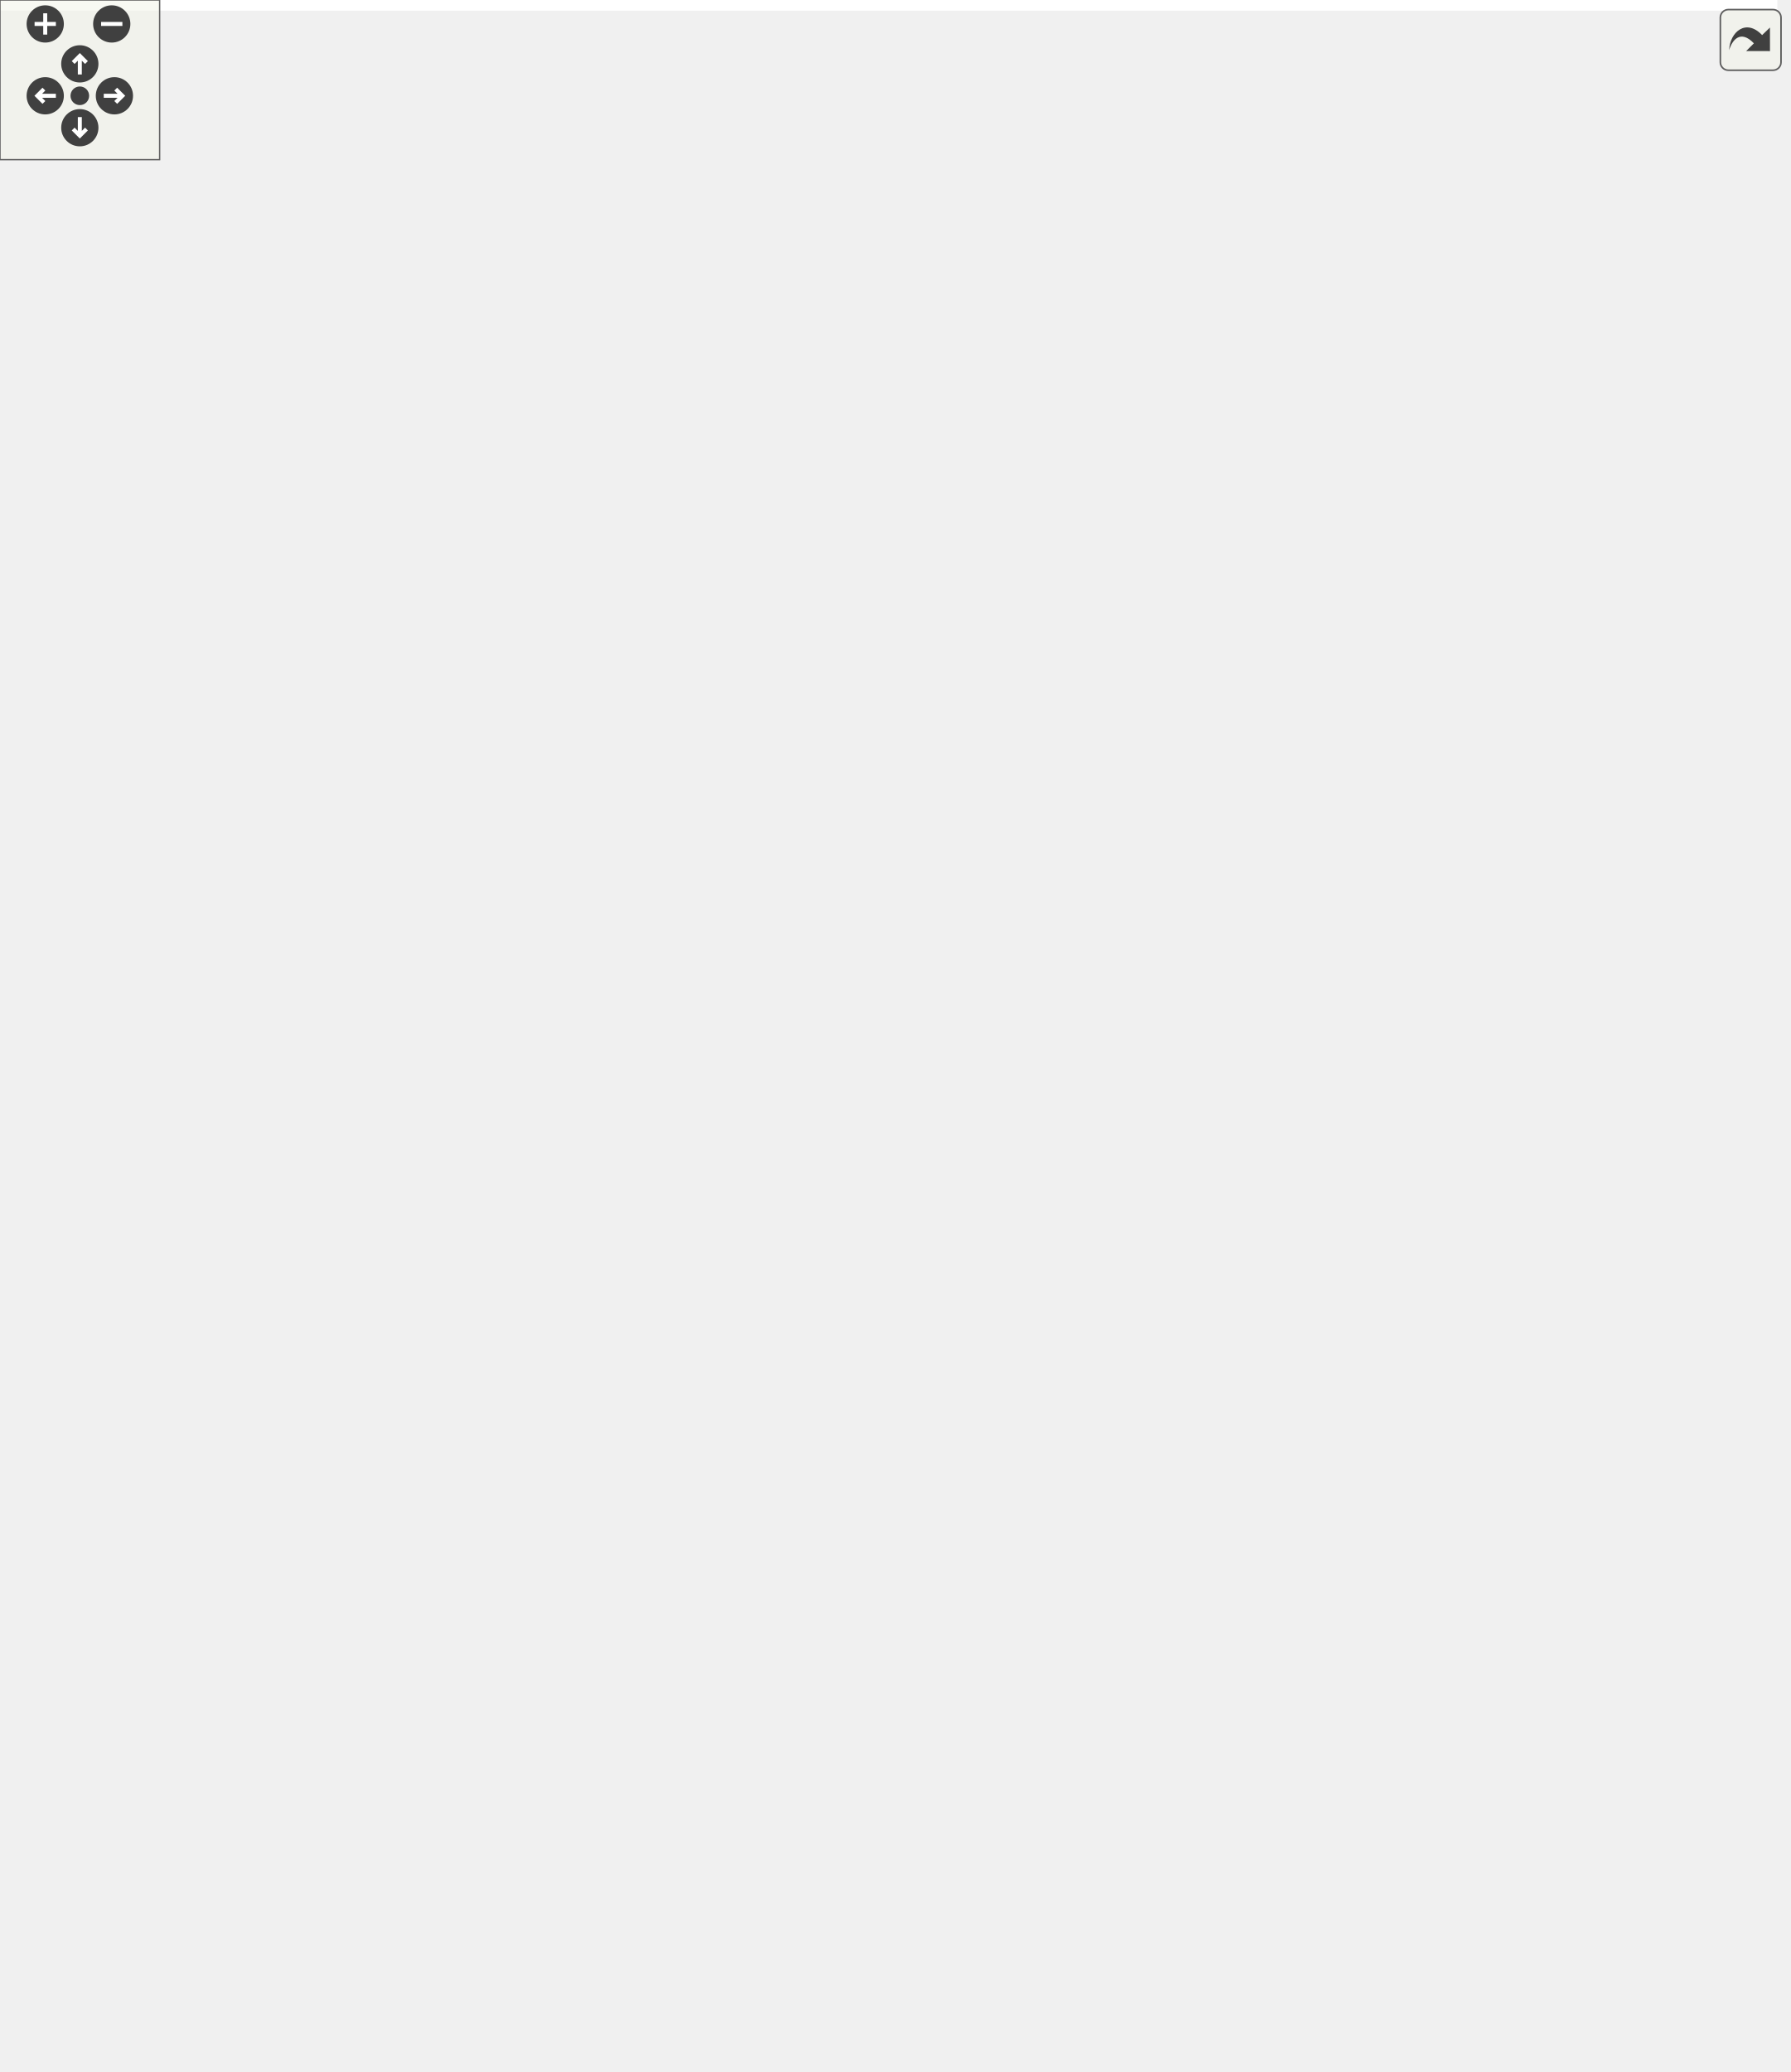
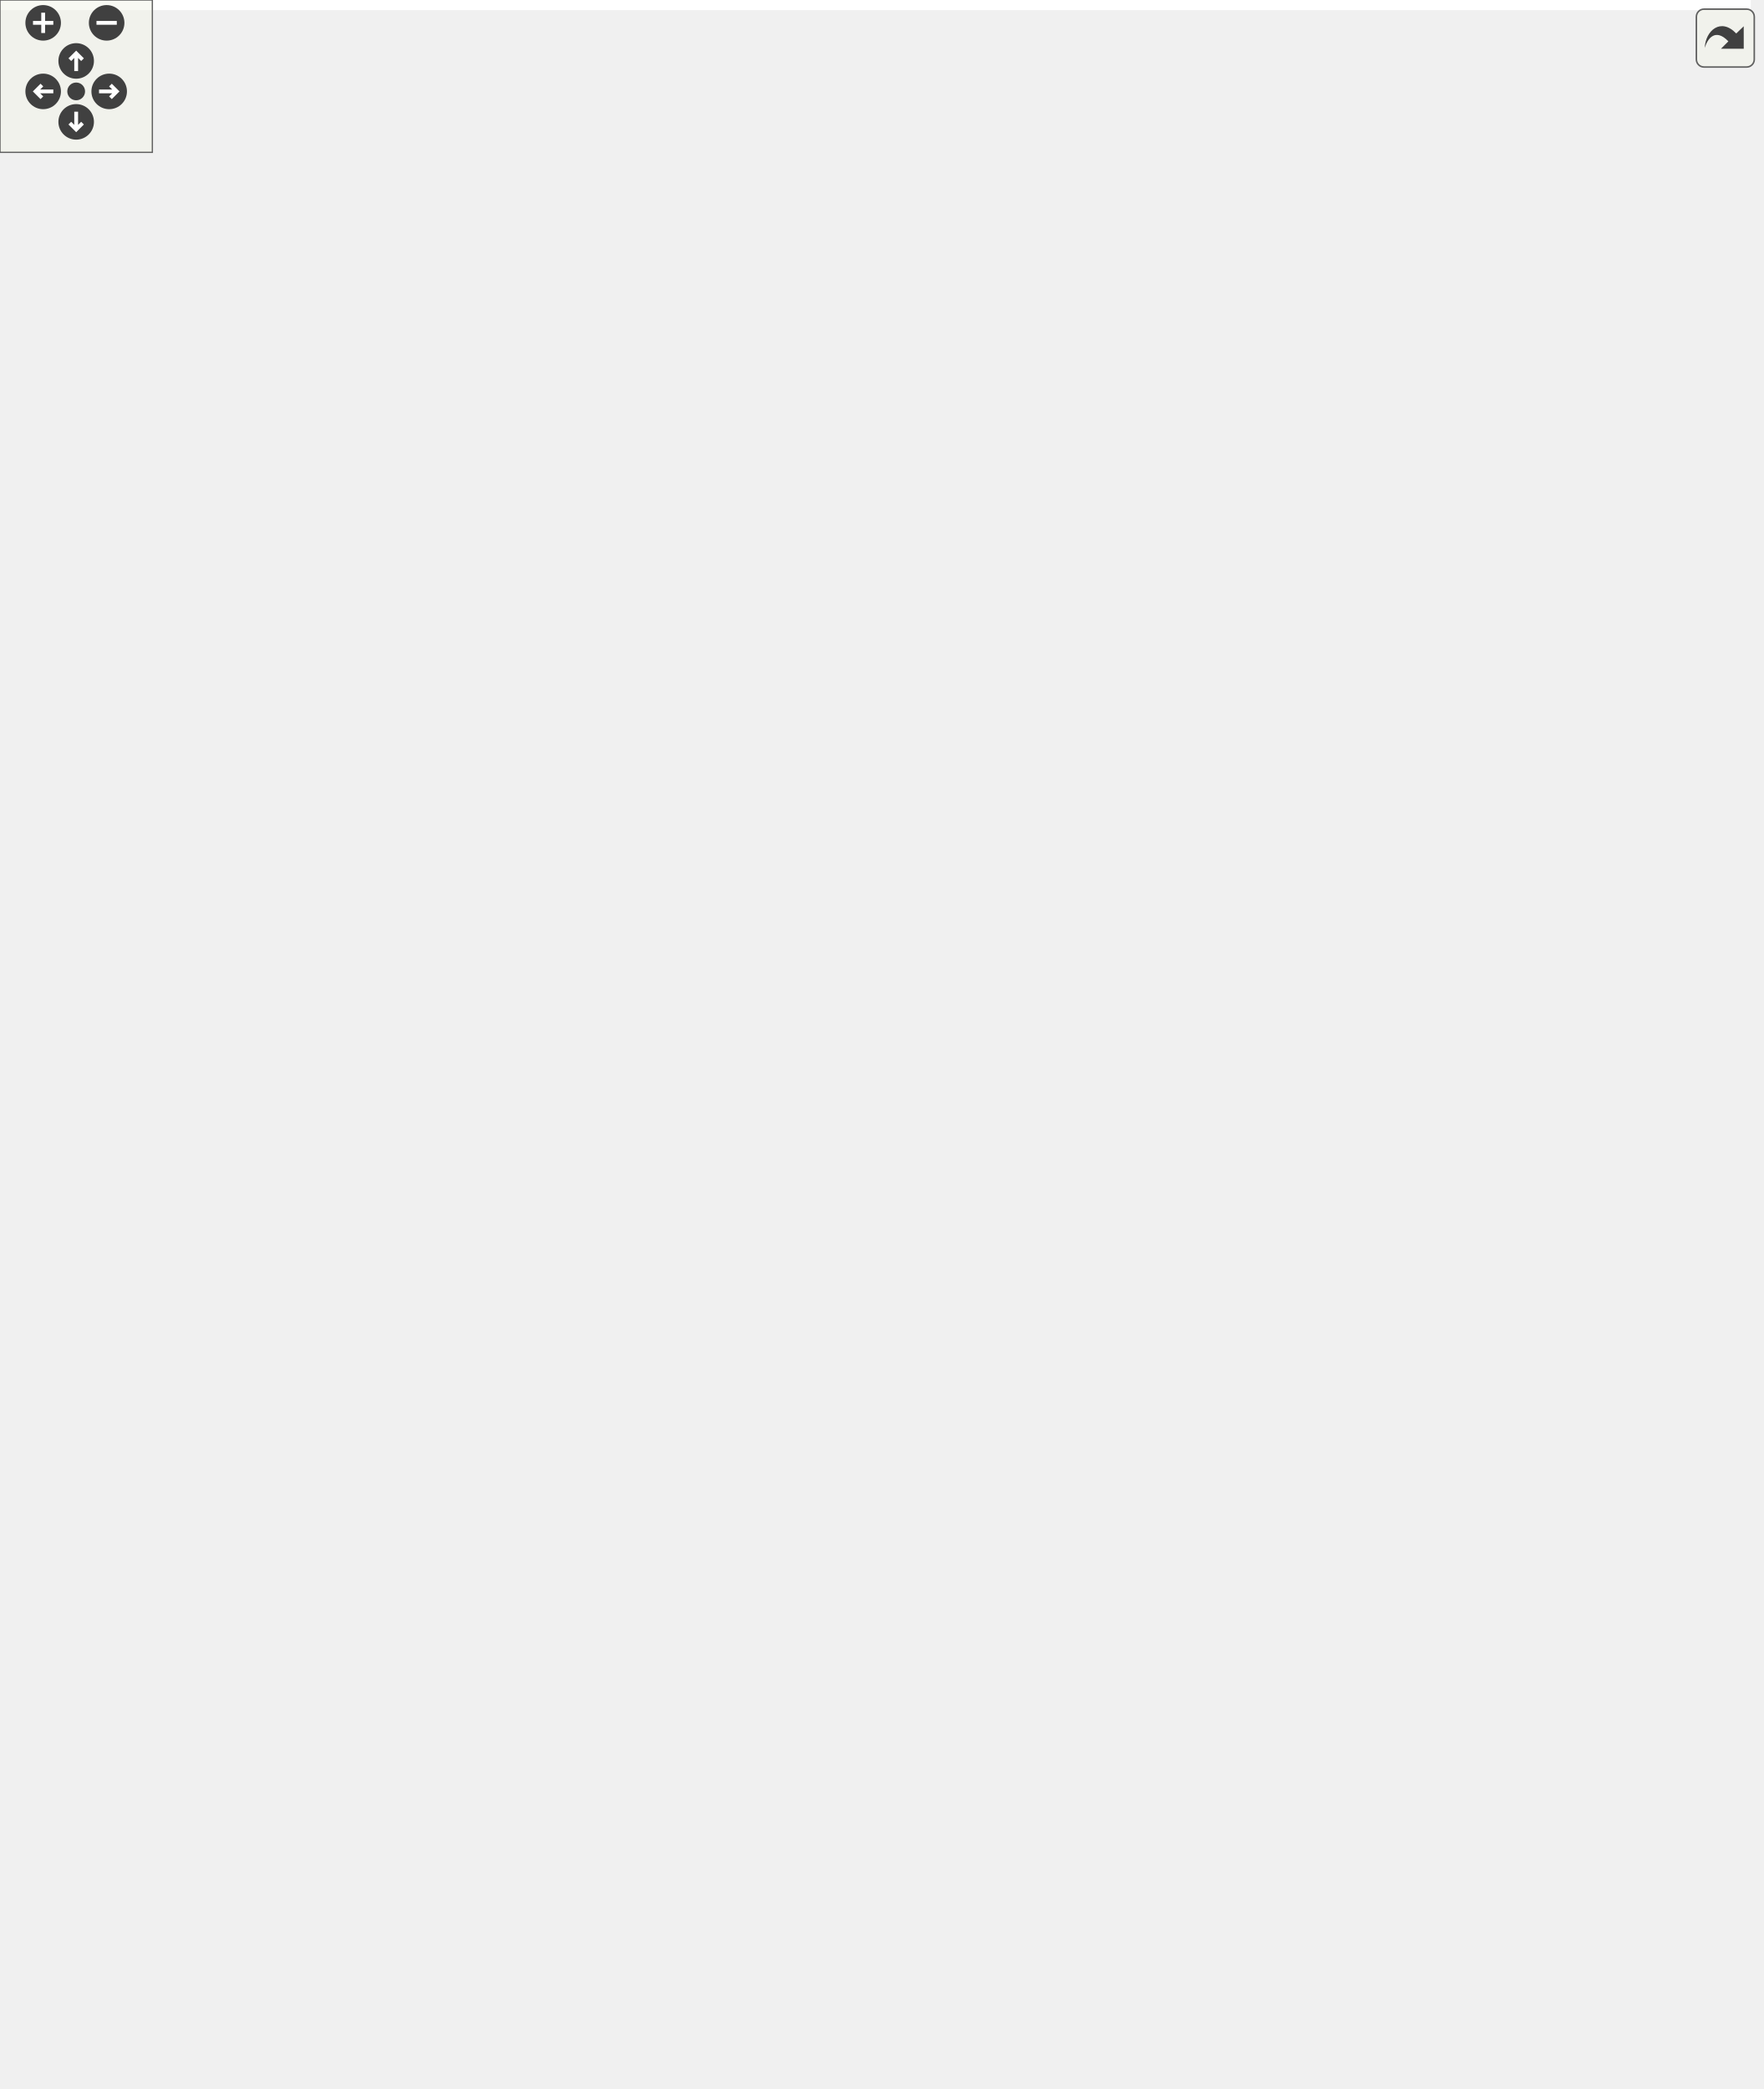
<svg xmlns="http://www.w3.org/2000/svg" xmlns:xlink="http://www.w3.org/1999/xlink" id="main" version="1.1" xml:space="preserve">
  <style type="text/css">
.edge:hover path { stroke: red; }
.edge:hover polygon { stroke: red; fill: red; }
</style>
  <defs>
    <circle id="rim" cx="0" cy="0" r="7" />
    <circle id="rim2" cx="0" cy="0" r="3.5" />
    <g id="zoomPlus">
      <use xlink:href="#rim" fill="#404040">
        <set attributeName="fill" to="#808080" begin="zoomplus.mouseover" end="zoomplus.mouseout" />
      </use>
      <path d="M-4,0h8M0,-4v8" fill="none" stroke="white" stroke-width="1.5" pointer-events="none" />
    </g>
    <g id="zoomMin">
      <use xlink:href="#rim" fill="#404040">
        <set attributeName="fill" to="#808080" begin="zoomminus.mouseover" end="zoomminus.mouseout" />
      </use>
      <path d="M-4,0h8" fill="none" stroke="white" stroke-width="1.5" pointer-events="none" />
    </g>
    <g id="dirArrow">
      <path fill="none" stroke="white" stroke-width="1.5" d="M0,-3.0v7 M-2.5,-0.5L0,-3.0L2.5,-0.5" />
    </g>
    <g id="resetDef">
      <use xlink:href="#rim2" fill="#404040">
        <set attributeName="fill" to="#808080" begin="reset.mouseover" end="reset.mouseout" />
      </use>
    </g>
  </defs>
  <svg id="graph" class="graph">
    <g id="viewport">
-       <polygon fill="white" stroke="transparent" points="-4,4 -4,-718 668,-718 668,4 -4,4" />
+       <polygon fill="white" stroke="transparent" points="-4,4 -4,-762 689.5,-762 689.5,4 -4,4" />
      <g id="node1" class="node">
        <g id="a_node1">
          <a xlink:title=" ">
-             <polygon fill="#bfbfbf" stroke="black" points="266,-386.5 266,-564.5 410,-564.5 410,-386.5 266,-386.5" />
-             <text text-anchor="middle" x="338" y="-552.5" font-family="Helvetica,sans-Serif" font-size="10.00">Ra::Engine::Data::Material</text>
-             <polyline fill="none" stroke="black" points="266,-545.5 410,-545.5 " />
-             <text text-anchor="start" x="274" y="-533.5" font-family="Helvetica,sans-Serif" font-size="10.00"># m_instanceName</text>
-             <text text-anchor="start" x="274" y="-522.5" font-family="Helvetica,sans-Serif" font-size="10.00"># m_aspect</text>
-             <text text-anchor="start" x="274" y="-511.5" font-family="Helvetica,sans-Serif" font-size="10.00"># m_isDirty</text>
-             <polyline fill="none" stroke="black" points="266,-504.5 410,-504.5 " />
-             <text text-anchor="start" x="274" y="-492.5" font-family="Helvetica,sans-Serif" font-size="10.00">+ ~Material()</text>
-             <text text-anchor="start" x="274" y="-481.5" font-family="Helvetica,sans-Serif" font-size="10.00">+ getInstanceName()</text>
-             <text text-anchor="start" x="274" y="-470.5" font-family="Helvetica,sans-Serif" font-size="10.00">+ getMaterialName()</text>
-             <text text-anchor="start" x="274" y="-459.5" font-family="Helvetica,sans-Serif" font-size="10.00">+ setMaterialAspect()</text>
-             <text text-anchor="start" x="274" y="-448.5" font-family="Helvetica,sans-Serif" font-size="10.00">+ getMaterialAspect()</text>
-             <text text-anchor="start" x="274" y="-437.5" font-family="Helvetica,sans-Serif" font-size="10.00">+ isTransparent()</text>
-             <text text-anchor="start" x="274" y="-426.5" font-family="Helvetica,sans-Serif" font-size="10.00">+ getPropertyList()</text>
-             <text text-anchor="start" x="274" y="-415.5" font-family="Helvetica,sans-Serif" font-size="10.00">+ needUpdate()</text>
-             <text text-anchor="start" x="274" y="-404.5" font-family="Helvetica,sans-Serif" font-size="10.00"># Material()</text>
-             <text text-anchor="start" x="274" y="-393.5" font-family="Helvetica,sans-Serif" font-size="10.00"># setMaterialName()</text>
+             <polygon fill="#bfbfbf" stroke="black" points="264,-408.5 264,-608.5 423,-608.5 423,-408.5 264,-408.5" />
+             <text text-anchor="middle" x="343.5" y="-596.5" font-family="Helvetica,sans-Serif" font-size="10.00">Ra::Engine::Data::Material</text>
+             <polyline fill="none" stroke="black" points="264,-589.5 423,-589.5 " />
+             <text text-anchor="start" x="272" y="-577.5" font-family="Helvetica,sans-Serif" font-size="10.00"># m_instanceName</text>
+             <text text-anchor="start" x="272" y="-566.5" font-family="Helvetica,sans-Serif" font-size="10.00"># m_aspect</text>
+             <text text-anchor="start" x="272" y="-555.5" font-family="Helvetica,sans-Serif" font-size="10.00"># m_isDirty</text>
+             <polyline fill="none" stroke="black" points="264,-548.5 423,-548.5 " />
+             <text text-anchor="start" x="272" y="-536.5" font-family="Helvetica,sans-Serif" font-size="10.00">+ ~Material()</text>
+             <text text-anchor="start" x="272" y="-525.5" font-family="Helvetica,sans-Serif" font-size="10.00">+ getInstanceName()</text>
+             <text text-anchor="start" x="272" y="-514.5" font-family="Helvetica,sans-Serif" font-size="10.00">+ getMaterialName()</text>
+             <text text-anchor="start" x="272" y="-503.5" font-family="Helvetica,sans-Serif" font-size="10.00">+ setMaterialAspect()</text>
+             <text text-anchor="start" x="272" y="-492.5" font-family="Helvetica,sans-Serif" font-size="10.00">+ getMaterialAspect()</text>
+             <text text-anchor="start" x="272" y="-481.5" font-family="Helvetica,sans-Serif" font-size="10.00">+ isTransparent()</text>
+             <text text-anchor="start" x="272" y="-470.5" font-family="Helvetica,sans-Serif" font-size="10.00">+ getPropertyList()</text>
+             <text text-anchor="start" x="272" y="-459.5" font-family="Helvetica,sans-Serif" font-size="10.00">+ setColoredByVertexAttrib()</text>
+             <text text-anchor="start" x="272" y="-448.5" font-family="Helvetica,sans-Serif" font-size="10.00">+ isColoredByVertexAttrib()</text>
+             <text text-anchor="start" x="272" y="-437.5" font-family="Helvetica,sans-Serif" font-size="10.00">+ needUpdate()</text>
+             <text text-anchor="start" x="272" y="-426.5" font-family="Helvetica,sans-Serif" font-size="10.00"># Material()</text>
+             <text text-anchor="start" x="272" y="-415.5" font-family="Helvetica,sans-Serif" font-size="10.00"># setMaterialName()</text>
          </a>
        </g>
      </g>
      <g id="node3" class="node">
        <g id="a_node3">
          <a xlink:href="classRa_1_1Engine_1_1Data_1_1BlinnPhongMaterial.html" target="_top" xlink:title=" ">
-             <polygon fill="white" stroke="black" points="0,-138.5 0,-349.5 158,-349.5 158,-138.5 0,-138.5" />
-             <text text-anchor="start" x="8" y="-337.5" font-family="Helvetica,sans-Serif" font-size="10.00">Ra::Engine::Data::BlinnPhong</text>
-             <text text-anchor="middle" x="79" y="-326.5" font-family="Helvetica,sans-Serif" font-size="10.00">Material</text>
-             <polyline fill="none" stroke="black" points="0,-319.5 158,-319.5 " />
-             <text text-anchor="start" x="8" y="-307.5" font-family="Helvetica,sans-Serif" font-size="10.00">+ m_kd</text>
-             <text text-anchor="start" x="8" y="-296.5" font-family="Helvetica,sans-Serif" font-size="10.00">+ m_ks</text>
-             <text text-anchor="start" x="8" y="-285.5" font-family="Helvetica,sans-Serif" font-size="10.00">+ m_ns</text>
-             <text text-anchor="start" x="8" y="-274.5" font-family="Helvetica,sans-Serif" font-size="10.00">+ m_alpha</text>
-             <text text-anchor="start" x="8" y="-263.5" font-family="Helvetica,sans-Serif" font-size="10.00">+ m_perVertexColor</text>
-             <text text-anchor="start" x="8" y="-252.5" font-family="Helvetica,sans-Serif" font-size="10.00">+ m_renderAsSplat</text>
-             <polyline fill="none" stroke="black" points="0,-245.5 158,-245.5 " />
-             <text text-anchor="start" x="8" y="-233.5" font-family="Helvetica,sans-Serif" font-size="10.00">+ BlinnPhongMaterial()</text>
-             <text text-anchor="start" x="8" y="-222.5" font-family="Helvetica,sans-Serif" font-size="10.00">+ ~BlinnPhongMaterial()</text>
-             <text text-anchor="start" x="8" y="-211.5" font-family="Helvetica,sans-Serif" font-size="10.00">+ updateGL()</text>
-             <text text-anchor="start" x="8" y="-200.5" font-family="Helvetica,sans-Serif" font-size="10.00">+ isTransparent()</text>
-             <text text-anchor="start" x="8" y="-189.5" font-family="Helvetica,sans-Serif" font-size="10.00">+ addTexture()</text>
-             <text text-anchor="start" x="8" y="-178.5" font-family="Helvetica,sans-Serif" font-size="10.00">+ getTexture()</text>
+             <polygon fill="white" stroke="black" points="0,-138.5 0,-371.5 159,-371.5 159,-138.5 0,-138.5" />
+             <text text-anchor="start" x="8" y="-359.5" font-family="Helvetica,sans-Serif" font-size="10.00">Ra::Engine::Data::BlinnPhong</text>
+             <text text-anchor="middle" x="79.5" y="-348.5" font-family="Helvetica,sans-Serif" font-size="10.00">Material</text>
+             <polyline fill="none" stroke="black" points="0,-341.5 159,-341.5 " />
+             <text text-anchor="start" x="8" y="-329.5" font-family="Helvetica,sans-Serif" font-size="10.00">+ m_kd</text>
+             <text text-anchor="start" x="8" y="-318.5" font-family="Helvetica,sans-Serif" font-size="10.00">+ m_ks</text>
+             <text text-anchor="start" x="8" y="-307.5" font-family="Helvetica,sans-Serif" font-size="10.00">+ m_ns</text>
+             <text text-anchor="start" x="8" y="-296.5" font-family="Helvetica,sans-Serif" font-size="10.00">+ m_alpha</text>
+             <text text-anchor="start" x="8" y="-285.5" font-family="Helvetica,sans-Serif" font-size="10.00">+ m_perVertexColor</text>
+             <text text-anchor="start" x="8" y="-274.5" font-family="Helvetica,sans-Serif" font-size="10.00">+ m_renderAsSplat</text>
+             <polyline fill="none" stroke="black" points="0,-267.5 159,-267.5 " />
+             <text text-anchor="start" x="8" y="-255.5" font-family="Helvetica,sans-Serif" font-size="10.00">+ BlinnPhongMaterial()</text>
+             <text text-anchor="start" x="8" y="-244.5" font-family="Helvetica,sans-Serif" font-size="10.00">+ ~BlinnPhongMaterial()</text>
+             <text text-anchor="start" x="8" y="-233.5" font-family="Helvetica,sans-Serif" font-size="10.00">+ updateGL()</text>
+             <text text-anchor="start" x="8" y="-222.5" font-family="Helvetica,sans-Serif" font-size="10.00">+ isTransparent()</text>
+             <text text-anchor="start" x="8" y="-211.5" font-family="Helvetica,sans-Serif" font-size="10.00">+ addTexture()</text>
+             <text text-anchor="start" x="8" y="-200.5" font-family="Helvetica,sans-Serif" font-size="10.00">+ getTexture()</text>
+             <text text-anchor="start" x="8" y="-189.5" font-family="Helvetica,sans-Serif" font-size="10.00">+ setColoredByVertexAttrib()</text>
+             <text text-anchor="start" x="8" y="-178.5" font-family="Helvetica,sans-Serif" font-size="10.00">+ isColoredByVertexAttrib()</text>
            <text text-anchor="start" x="8" y="-167.5" font-family="Helvetica,sans-Serif" font-size="10.00">+ addTexture()</text>
            <text text-anchor="start" x="8" y="-156.5" font-family="Helvetica,sans-Serif" font-size="10.00">+ registerMaterial()</text>
            <text text-anchor="start" x="8" y="-145.5" font-family="Helvetica,sans-Serif" font-size="10.00">+ unregisterMaterial()</text>
          </a>
        </g>
      </g>
      <g id="edge2" class="edge">
-         <path fill="none" stroke="midnightblue" d="M257.64,-422.09C227.91,-401.16 194.72,-375.89 167,-350 164.05,-347.24 161.09,-344.38 158.16,-341.46" />
-         <polygon fill="none" stroke="midnightblue" points="255.72,-425.02 265.93,-427.87 259.73,-419.28 255.72,-425.02" />
+         <path fill="none" stroke="midnightblue" d="M255.38,-446.88C226.03,-424.85 194.07,-398.76 167.5,-372 164.74,-369.22 161.99,-366.35 159.26,-363.41" />
+         <polygon fill="none" stroke="midnightblue" points="253.47,-449.82 263.58,-452.98 257.65,-444.21 253.47,-449.82" />
      </g>
      <g id="node4" class="node">
        <g id="a_node4">
          <a xlink:href="classRa_1_1Engine_1_1Data_1_1RawShaderMaterial.html" target="_top" xlink:title=" ">
-             <polygon fill="white" stroke="black" points="176,-160.5 176,-327.5 334,-327.5 334,-160.5 176,-160.5" />
-             <text text-anchor="start" x="184" y="-315.5" font-family="Helvetica,sans-Serif" font-size="10.00">Ra::Engine::Data::RawShader</text>
-             <text text-anchor="middle" x="255" y="-304.5" font-family="Helvetica,sans-Serif" font-size="10.00">Material</text>
-             <polyline fill="none" stroke="black" points="176,-297.5 334,-297.5 " />
-             <text text-anchor="middle" x="255" y="-285.5" font-family="Helvetica,sans-Serif" font-size="10.00"> </text>
-             <polyline fill="none" stroke="black" points="176,-278.5 334,-278.5 " />
-             <text text-anchor="start" x="184" y="-266.5" font-family="Helvetica,sans-Serif" font-size="10.00">+ RawShaderMaterial()</text>
-             <text text-anchor="start" x="184" y="-255.5" font-family="Helvetica,sans-Serif" font-size="10.00">+ ~RawShaderMaterial()</text>
-             <text text-anchor="start" x="184" y="-244.5" font-family="Helvetica,sans-Serif" font-size="10.00">+ RawShaderMaterial()</text>
-             <text text-anchor="start" x="184" y="-233.5" font-family="Helvetica,sans-Serif" font-size="10.00">+ getParameters()</text>
-             <text text-anchor="start" x="184" y="-222.5" font-family="Helvetica,sans-Serif" font-size="10.00">+ getParameters()</text>
-             <text text-anchor="start" x="184" y="-211.5" font-family="Helvetica,sans-Serif" font-size="10.00">+ registerDefaultTechnique()</text>
-             <text text-anchor="start" x="184" y="-200.5" font-family="Helvetica,sans-Serif" font-size="10.00">+ updateShaders()</text>
-             <text text-anchor="start" x="184" y="-189.5" font-family="Helvetica,sans-Serif" font-size="10.00">+ updateGL()</text>
-             <text text-anchor="start" x="184" y="-178.5" font-family="Helvetica,sans-Serif" font-size="10.00">+ registerMaterial()</text>
-             <text text-anchor="start" x="184" y="-167.5" font-family="Helvetica,sans-Serif" font-size="10.00">+ unregisterMaterial()</text>
+             <polygon fill="white" stroke="black" points="176.5,-171.5 176.5,-338.5 334.5,-338.5 334.5,-171.5 176.5,-171.5" />
+             <text text-anchor="start" x="184.5" y="-326.5" font-family="Helvetica,sans-Serif" font-size="10.00">Ra::Engine::Data::RawShader</text>
+             <text text-anchor="middle" x="255.5" y="-315.5" font-family="Helvetica,sans-Serif" font-size="10.00">Material</text>
+             <polyline fill="none" stroke="black" points="176.5,-308.5 334.5,-308.5 " />
+             <text text-anchor="middle" x="255.5" y="-296.5" font-family="Helvetica,sans-Serif" font-size="10.00"> </text>
+             <polyline fill="none" stroke="black" points="176.5,-289.5 334.5,-289.5 " />
+             <text text-anchor="start" x="184.5" y="-277.5" font-family="Helvetica,sans-Serif" font-size="10.00">+ RawShaderMaterial()</text>
+             <text text-anchor="start" x="184.5" y="-266.5" font-family="Helvetica,sans-Serif" font-size="10.00">+ ~RawShaderMaterial()</text>
+             <text text-anchor="start" x="184.5" y="-255.5" font-family="Helvetica,sans-Serif" font-size="10.00">+ RawShaderMaterial()</text>
+             <text text-anchor="start" x="184.5" y="-244.5" font-family="Helvetica,sans-Serif" font-size="10.00">+ getParameters()</text>
+             <text text-anchor="start" x="184.5" y="-233.5" font-family="Helvetica,sans-Serif" font-size="10.00">+ getParameters()</text>
+             <text text-anchor="start" x="184.5" y="-222.5" font-family="Helvetica,sans-Serif" font-size="10.00">+ registerDefaultTechnique()</text>
+             <text text-anchor="start" x="184.5" y="-211.5" font-family="Helvetica,sans-Serif" font-size="10.00">+ updateShaders()</text>
+             <text text-anchor="start" x="184.5" y="-200.5" font-family="Helvetica,sans-Serif" font-size="10.00">+ updateGL()</text>
+             <text text-anchor="start" x="184.5" y="-189.5" font-family="Helvetica,sans-Serif" font-size="10.00">+ registerMaterial()</text>
+             <text text-anchor="start" x="184.5" y="-178.5" font-family="Helvetica,sans-Serif" font-size="10.00">+ unregisterMaterial()</text>
          </a>
        </g>
      </g>
      <g id="edge3" class="edge">
-         <path fill="none" stroke="midnightblue" d="M302.68,-376.83C296.74,-360.42 290.64,-343.54 284.86,-327.56" />
-         <polygon fill="none" stroke="midnightblue" points="299.45,-378.21 306.15,-386.43 306.04,-375.83 299.45,-378.21" />
+         <path fill="none" stroke="midnightblue" d="M305.51,-398.93C298.45,-378.75 291.18,-357.97 284.44,-338.72" />
+         <polygon fill="none" stroke="midnightblue" points="302.24,-400.18 308.85,-408.46 308.85,-397.87 302.24,-400.18" />
      </g>
      <g id="node5" class="node">
        <g id="a_node5">
          <a xlink:href="classRa_1_1Engine_1_1Data_1_1SimpleMaterial.html" target="_top" xlink:title=" ">
-             <polygon fill="white" stroke="black" points="352.5,-177 352.5,-311 489.5,-311 489.5,-177 352.5,-177" />
-             <text text-anchor="start" x="360.5" y="-299" font-family="Helvetica,sans-Serif" font-size="10.00">Ra::Engine::Data::Simple</text>
-             <text text-anchor="middle" x="421" y="-288" font-family="Helvetica,sans-Serif" font-size="10.00">Material</text>
-             <polyline fill="none" stroke="black" points="352.5,-281 489.5,-281 " />
-             <text text-anchor="start" x="360.5" y="-269" font-family="Helvetica,sans-Serif" font-size="10.00">+ m_color</text>
-             <text text-anchor="start" x="360.5" y="-258" font-family="Helvetica,sans-Serif" font-size="10.00">+ m_perVertexColor</text>
-             <polyline fill="none" stroke="black" points="352.5,-251 489.5,-251 " />
-             <text text-anchor="start" x="360.5" y="-239" font-family="Helvetica,sans-Serif" font-size="10.00">+ SimpleMaterial()</text>
-             <text text-anchor="start" x="360.5" y="-228" font-family="Helvetica,sans-Serif" font-size="10.00">+ ~SimpleMaterial()</text>
-             <text text-anchor="start" x="360.5" y="-217" font-family="Helvetica,sans-Serif" font-size="10.00">+ updateGL()</text>
-             <text text-anchor="start" x="360.5" y="-206" font-family="Helvetica,sans-Serif" font-size="10.00">+ addTexture()</text>
-             <text text-anchor="start" x="360.5" y="-195" font-family="Helvetica,sans-Serif" font-size="10.00">+ addTexture()</text>
-             <text text-anchor="start" x="360.5" y="-184" font-family="Helvetica,sans-Serif" font-size="10.00">+ getTexture()</text>
+             <polygon fill="white" stroke="black" points="352,-177 352,-333 511,-333 511,-177 352,-177" />
+             <text text-anchor="start" x="360" y="-321" font-family="Helvetica,sans-Serif" font-size="10.00">Ra::Engine::Data::Simple</text>
+             <text text-anchor="middle" x="431.5" y="-310" font-family="Helvetica,sans-Serif" font-size="10.00">Material</text>
+             <polyline fill="none" stroke="black" points="352,-303 511,-303 " />
+             <text text-anchor="start" x="360" y="-291" font-family="Helvetica,sans-Serif" font-size="10.00">+ m_color</text>
+             <text text-anchor="start" x="360" y="-280" font-family="Helvetica,sans-Serif" font-size="10.00">+ m_perVertexColor</text>
+             <polyline fill="none" stroke="black" points="352,-273 511,-273 " />
+             <text text-anchor="start" x="360" y="-261" font-family="Helvetica,sans-Serif" font-size="10.00">+ SimpleMaterial()</text>
+             <text text-anchor="start" x="360" y="-250" font-family="Helvetica,sans-Serif" font-size="10.00">+ ~SimpleMaterial()</text>
+             <text text-anchor="start" x="360" y="-239" font-family="Helvetica,sans-Serif" font-size="10.00">+ updateGL()</text>
+             <text text-anchor="start" x="360" y="-228" font-family="Helvetica,sans-Serif" font-size="10.00">+ addTexture()</text>
+             <text text-anchor="start" x="360" y="-217" font-family="Helvetica,sans-Serif" font-size="10.00">+ addTexture()</text>
+             <text text-anchor="start" x="360" y="-206" font-family="Helvetica,sans-Serif" font-size="10.00">+ getTexture()</text>
+             <text text-anchor="start" x="360" y="-195" font-family="Helvetica,sans-Serif" font-size="10.00">+ setColoredByVertexAttrib()</text>
+             <text text-anchor="start" x="360" y="-184" font-family="Helvetica,sans-Serif" font-size="10.00">+ isColoredByVertexAttrib()</text>
          </a>
        </g>
      </g>
      <g id="edge4" class="edge">
-         <path fill="none" stroke="midnightblue" d="M373.27,-376.97C381.31,-354.74 389.67,-331.64 397.1,-311.09" />
-         <polygon fill="none" stroke="midnightblue" points="369.96,-375.83 369.85,-386.43 376.55,-378.21 369.96,-375.83" />
+         <path fill="none" stroke="midnightblue" d="M381.46,-399.02C389.21,-376.86 397.22,-353.98 404.49,-333.18" />
+         <polygon fill="none" stroke="midnightblue" points="378.15,-397.87 378.15,-408.46 384.76,-400.18 378.15,-397.87" />
      </g>
      <g id="node8" class="node">
        <g id="a_node8">
          <a xlink:href="classRa_1_1Engine_1_1Data_1_1VolumetricMaterial.html" target="_top" xlink:title=" ">
-             <polygon fill="white" stroke="black" points="508,-144 508,-344 664,-344 664,-144 508,-144" />
-             <text text-anchor="start" x="516" y="-332" font-family="Helvetica,sans-Serif" font-size="10.00">Ra::Engine::Data::Volumetric</text>
-             <text text-anchor="middle" x="586" y="-321" font-family="Helvetica,sans-Serif" font-size="10.00">Material</text>
-             <polyline fill="none" stroke="black" points="508,-314 664,-314 " />
-             <text text-anchor="start" x="516" y="-302" font-family="Helvetica,sans-Serif" font-size="10.00">+ m_sigma_a</text>
-             <text text-anchor="start" x="516" y="-291" font-family="Helvetica,sans-Serif" font-size="10.00">+ m_sigma_s</text>
-             <text text-anchor="start" x="516" y="-280" font-family="Helvetica,sans-Serif" font-size="10.00">+ m_g</text>
-             <text text-anchor="start" x="516" y="-269" font-family="Helvetica,sans-Serif" font-size="10.00">+ m_scale</text>
-             <text text-anchor="start" x="516" y="-258" font-family="Helvetica,sans-Serif" font-size="10.00">+ m_stepsize</text>
-             <text text-anchor="start" x="516" y="-247" font-family="Helvetica,sans-Serif" font-size="10.00">+ m_modelToMedium</text>
-             <polyline fill="none" stroke="black" points="508,-240 664,-240 " />
-             <text text-anchor="start" x="516" y="-228" font-family="Helvetica,sans-Serif" font-size="10.00">+ VolumetricMaterial()</text>
-             <text text-anchor="start" x="516" y="-217" font-family="Helvetica,sans-Serif" font-size="10.00">+ ~VolumetricMaterial()</text>
-             <text text-anchor="start" x="516" y="-206" font-family="Helvetica,sans-Serif" font-size="10.00">+ updateGL()</text>
-             <text text-anchor="start" x="516" y="-195" font-family="Helvetica,sans-Serif" font-size="10.00">+ isTransparent()</text>
-             <text text-anchor="start" x="516" y="-184" font-family="Helvetica,sans-Serif" font-size="10.00">+ setTexture()</text>
-             <text text-anchor="start" x="516" y="-173" font-family="Helvetica,sans-Serif" font-size="10.00">+ getTexture()</text>
-             <text text-anchor="start" x="516" y="-162" font-family="Helvetica,sans-Serif" font-size="10.00">+ registerMaterial()</text>
-             <text text-anchor="start" x="516" y="-151" font-family="Helvetica,sans-Serif" font-size="10.00">+ unregisterMaterial()</text>
+             <polygon fill="white" stroke="black" points="529.5,-155 529.5,-355 685.5,-355 685.5,-155 529.5,-155" />
+             <text text-anchor="start" x="537.5" y="-343" font-family="Helvetica,sans-Serif" font-size="10.00">Ra::Engine::Data::Volumetric</text>
+             <text text-anchor="middle" x="607.5" y="-332" font-family="Helvetica,sans-Serif" font-size="10.00">Material</text>
+             <polyline fill="none" stroke="black" points="529.5,-325 685.5,-325 " />
+             <text text-anchor="start" x="537.5" y="-313" font-family="Helvetica,sans-Serif" font-size="10.00">+ m_sigma_a</text>
+             <text text-anchor="start" x="537.5" y="-302" font-family="Helvetica,sans-Serif" font-size="10.00">+ m_sigma_s</text>
+             <text text-anchor="start" x="537.5" y="-291" font-family="Helvetica,sans-Serif" font-size="10.00">+ m_g</text>
+             <text text-anchor="start" x="537.5" y="-280" font-family="Helvetica,sans-Serif" font-size="10.00">+ m_scale</text>
+             <text text-anchor="start" x="537.5" y="-269" font-family="Helvetica,sans-Serif" font-size="10.00">+ m_stepsize</text>
+             <text text-anchor="start" x="537.5" y="-258" font-family="Helvetica,sans-Serif" font-size="10.00">+ m_modelToMedium</text>
+             <polyline fill="none" stroke="black" points="529.5,-251 685.5,-251 " />
+             <text text-anchor="start" x="537.5" y="-239" font-family="Helvetica,sans-Serif" font-size="10.00">+ VolumetricMaterial()</text>
+             <text text-anchor="start" x="537.5" y="-228" font-family="Helvetica,sans-Serif" font-size="10.00">+ ~VolumetricMaterial()</text>
+             <text text-anchor="start" x="537.5" y="-217" font-family="Helvetica,sans-Serif" font-size="10.00">+ updateGL()</text>
+             <text text-anchor="start" x="537.5" y="-206" font-family="Helvetica,sans-Serif" font-size="10.00">+ isTransparent()</text>
+             <text text-anchor="start" x="537.5" y="-195" font-family="Helvetica,sans-Serif" font-size="10.00">+ setTexture()</text>
+             <text text-anchor="start" x="537.5" y="-184" font-family="Helvetica,sans-Serif" font-size="10.00">+ getTexture()</text>
+             <text text-anchor="start" x="537.5" y="-173" font-family="Helvetica,sans-Serif" font-size="10.00">+ registerMaterial()</text>
+             <text text-anchor="start" x="537.5" y="-162" font-family="Helvetica,sans-Serif" font-size="10.00">+ unregisterMaterial()</text>
          </a>
        </g>
      </g>
      <g id="edge7" class="edge">
-         <path fill="none" stroke="midnightblue" d="M418.45,-417.2C444.79,-397.08 473.55,-373.58 498,-350 501.25,-346.86 504.51,-343.61 507.75,-340.28" />
-         <polygon fill="none" stroke="midnightblue" points="416.22,-414.5 410.36,-423.34 420.44,-420.08 416.22,-414.5" />
+         <path fill="none" stroke="midnightblue" d="M431.62,-446.88C460.97,-424.85 492.93,-398.76 519.5,-372 524.84,-366.62 530.14,-360.91 535.34,-355.01" />
+         <polygon fill="none" stroke="midnightblue" points="429.35,-444.21 423.42,-452.98 433.53,-449.82 429.35,-444.21" />
      </g>
      <g id="node2" class="node">
        <g id="a_node2">
          <a xlink:href="classRa_1_1Engine_1_1Data_1_1ShaderParameterProvider.html" target="_top" xlink:title=" ">
-             <polygon fill="white" stroke="black" points="254,-601.5 254,-713.5 422,-713.5 422,-601.5 254,-601.5" />
-             <text text-anchor="start" x="262" y="-701.5" font-family="Helvetica,sans-Serif" font-size="10.00">Ra::Engine::Data::Shader</text>
-             <text text-anchor="middle" x="338" y="-690.5" font-family="Helvetica,sans-Serif" font-size="10.00">ParameterProvider</text>
-             <polyline fill="none" stroke="black" points="254,-683.5 422,-683.5 " />
-             <text text-anchor="start" x="262" y="-671.5" font-family="Helvetica,sans-Serif" font-size="10.00"># m_renderParameters</text>
-             <polyline fill="none" stroke="black" points="254,-664.5 422,-664.5 " />
-             <text text-anchor="start" x="262" y="-652.5" font-family="Helvetica,sans-Serif" font-size="10.00">+ ~ShaderParameterProvider()</text>
-             <text text-anchor="start" x="262" y="-641.5" font-family="Helvetica,sans-Serif" font-size="10.00">+ getParameters()</text>
-             <text text-anchor="start" x="262" y="-630.5" font-family="Helvetica,sans-Serif" font-size="10.00">+ getParameters()</text>
-             <text text-anchor="start" x="262" y="-619.5" font-family="Helvetica,sans-Serif" font-size="10.00">+ updateGL()</text>
-             <text text-anchor="start" x="262" y="-608.5" font-family="Helvetica,sans-Serif" font-size="10.00">+ getPropertyList()</text>
+             <polygon fill="white" stroke="black" points="259.5,-645.5 259.5,-757.5 427.5,-757.5 427.5,-645.5 259.5,-645.5" />
+             <text text-anchor="start" x="267.5" y="-745.5" font-family="Helvetica,sans-Serif" font-size="10.00">Ra::Engine::Data::Shader</text>
+             <text text-anchor="middle" x="343.5" y="-734.5" font-family="Helvetica,sans-Serif" font-size="10.00">ParameterProvider</text>
+             <polyline fill="none" stroke="black" points="259.5,-727.5 427.5,-727.5 " />
+             <text text-anchor="start" x="267.5" y="-715.5" font-family="Helvetica,sans-Serif" font-size="10.00"># m_renderParameters</text>
+             <polyline fill="none" stroke="black" points="259.5,-708.5 427.5,-708.5 " />
+             <text text-anchor="start" x="267.5" y="-696.5" font-family="Helvetica,sans-Serif" font-size="10.00">+ ~ShaderParameterProvider()</text>
+             <text text-anchor="start" x="267.5" y="-685.5" font-family="Helvetica,sans-Serif" font-size="10.00">+ getParameters()</text>
+             <text text-anchor="start" x="267.5" y="-674.5" font-family="Helvetica,sans-Serif" font-size="10.00">+ getParameters()</text>
+             <text text-anchor="start" x="267.5" y="-663.5" font-family="Helvetica,sans-Serif" font-size="10.00">+ updateGL()</text>
+             <text text-anchor="start" x="267.5" y="-652.5" font-family="Helvetica,sans-Serif" font-size="10.00">+ getPropertyList()</text>
          </a>
        </g>
      </g>
      <g id="edge1" class="edge">
-         <path fill="none" stroke="midnightblue" d="M338,-590.79C338,-582.25 338,-573.4 338,-564.57" />
-         <polygon fill="none" stroke="midnightblue" points="334.5,-591.03 338,-601.03 341.5,-591.03 334.5,-591.03" />
+         <path fill="none" stroke="midnightblue" d="M343.5,-635C343.5,-626.43 343.5,-617.51 343.5,-608.54" />
+         <polygon fill="none" stroke="midnightblue" points="340,-635.25 343.5,-645.25 347,-635.25 340,-635.25" />
      </g>
      <g id="node6" class="node">
        <g id="a_node6">
          <a xlink:href="classRa_1_1Engine_1_1Data_1_1LambertianMaterial.html" target="_top" xlink:title=" ">
-             <polygon fill="white" stroke="black" points="251.5,-0.5 251.5,-101.5 410.5,-101.5 410.5,-0.5 251.5,-0.5" />
-             <text text-anchor="start" x="259.5" y="-89.5" font-family="Helvetica,sans-Serif" font-size="10.00">Ra::Engine::Data::Lambertian</text>
-             <text text-anchor="middle" x="331" y="-78.5" font-family="Helvetica,sans-Serif" font-size="10.00">Material</text>
-             <polyline fill="none" stroke="black" points="251.5,-71.5 410.5,-71.5 " />
-             <text text-anchor="middle" x="331" y="-59.5" font-family="Helvetica,sans-Serif" font-size="10.00"> </text>
-             <polyline fill="none" stroke="black" points="251.5,-52.5 410.5,-52.5 " />
-             <text text-anchor="start" x="259.5" y="-40.5" font-family="Helvetica,sans-Serif" font-size="10.00">+ LambertianMaterial()</text>
-             <text text-anchor="start" x="259.5" y="-29.5" font-family="Helvetica,sans-Serif" font-size="10.00">+ ~LambertianMaterial()</text>
-             <text text-anchor="start" x="259.5" y="-18.5" font-family="Helvetica,sans-Serif" font-size="10.00">+ registerMaterial()</text>
-             <text text-anchor="start" x="259.5" y="-7.5" font-family="Helvetica,sans-Serif" font-size="10.00">+ unregisterMaterial()</text>
+             <polygon fill="white" stroke="black" points="262,-0.5 262,-101.5 421,-101.5 421,-0.5 262,-0.5" />
+             <text text-anchor="start" x="270" y="-89.5" font-family="Helvetica,sans-Serif" font-size="10.00">Ra::Engine::Data::Lambertian</text>
+             <text text-anchor="middle" x="341.5" y="-78.5" font-family="Helvetica,sans-Serif" font-size="10.00">Material</text>
+             <polyline fill="none" stroke="black" points="262,-71.5 421,-71.5 " />
+             <text text-anchor="middle" x="341.5" y="-59.5" font-family="Helvetica,sans-Serif" font-size="10.00"> </text>
+             <polyline fill="none" stroke="black" points="262,-52.5 421,-52.5 " />
+             <text text-anchor="start" x="270" y="-40.5" font-family="Helvetica,sans-Serif" font-size="10.00">+ LambertianMaterial()</text>
+             <text text-anchor="start" x="270" y="-29.5" font-family="Helvetica,sans-Serif" font-size="10.00">+ ~LambertianMaterial()</text>
+             <text text-anchor="start" x="270" y="-18.5" font-family="Helvetica,sans-Serif" font-size="10.00">+ registerMaterial()</text>
+             <text text-anchor="start" x="270" y="-7.5" font-family="Helvetica,sans-Serif" font-size="10.00">+ unregisterMaterial()</text>
          </a>
        </g>
      </g>
      <g id="edge5" class="edge">
-         <path fill="none" stroke="midnightblue" d="M385.5,-167.66C375.04,-145.45 363.86,-121.73 354.36,-101.58" />
-         <polygon fill="none" stroke="midnightblue" points="382.35,-169.18 389.77,-176.73 388.68,-166.2 382.35,-169.18" />
+         <path fill="none" stroke="midnightblue" d="M392.98,-167.54C382.96,-145.06 372.51,-121.6 363.66,-101.74" />
+         <polygon fill="none" stroke="midnightblue" points="389.82,-169.06 397.09,-176.77 396.22,-166.21 389.82,-169.06" />
      </g>
      <g id="node7" class="node">
        <g id="a_node7">
          <a xlink:href="classRa_1_1Engine_1_1Data_1_1PlainMaterial.html" target="_top" xlink:title=" ">
-             <polygon fill="white" stroke="black" points="428,-6 428,-96 596,-96 596,-6 428,-6" />
-             <text text-anchor="middle" x="512" y="-84" font-family="Helvetica,sans-Serif" font-size="10.00">Ra::Engine::Data::PlainMaterial</text>
-             <polyline fill="none" stroke="black" points="428,-77 596,-77 " />
-             <text text-anchor="middle" x="512" y="-65" font-family="Helvetica,sans-Serif" font-size="10.00"> </text>
-             <polyline fill="none" stroke="black" points="428,-58 596,-58 " />
-             <text text-anchor="start" x="436" y="-46" font-family="Helvetica,sans-Serif" font-size="10.00">+ PlainMaterial()</text>
-             <text text-anchor="start" x="436" y="-35" font-family="Helvetica,sans-Serif" font-size="10.00">+ ~PlainMaterial()</text>
-             <text text-anchor="start" x="436" y="-24" font-family="Helvetica,sans-Serif" font-size="10.00">+ registerMaterial()</text>
-             <text text-anchor="start" x="436" y="-13" font-family="Helvetica,sans-Serif" font-size="10.00">+ unregisterMaterial()</text>
+             <polygon fill="white" stroke="black" points="438.5,-6 438.5,-96 606.5,-96 606.5,-6 438.5,-6" />
+             <text text-anchor="middle" x="522.5" y="-84" font-family="Helvetica,sans-Serif" font-size="10.00">Ra::Engine::Data::PlainMaterial</text>
+             <polyline fill="none" stroke="black" points="438.5,-77 606.5,-77 " />
+             <text text-anchor="middle" x="522.5" y="-65" font-family="Helvetica,sans-Serif" font-size="10.00"> </text>
+             <polyline fill="none" stroke="black" points="438.5,-58 606.5,-58 " />
+             <text text-anchor="start" x="446.5" y="-46" font-family="Helvetica,sans-Serif" font-size="10.00">+ PlainMaterial()</text>
+             <text text-anchor="start" x="446.5" y="-35" font-family="Helvetica,sans-Serif" font-size="10.00">+ ~PlainMaterial()</text>
+             <text text-anchor="start" x="446.5" y="-24" font-family="Helvetica,sans-Serif" font-size="10.00">+ registerMaterial()</text>
+             <text text-anchor="start" x="446.5" y="-13" font-family="Helvetica,sans-Serif" font-size="10.00">+ unregisterMaterial()</text>
          </a>
        </g>
      </g>
      <g id="edge6" class="edge">
-         <path fill="none" stroke="midnightblue" d="M456.94,-167.57C468.45,-143.41 480.82,-117.45 490.91,-96.27" />
-         <polygon fill="none" stroke="midnightblue" points="453.71,-166.2 452.57,-176.73 460.03,-169.21 453.71,-166.2" />
+         <path fill="none" stroke="midnightblue" d="M470.51,-167.41C481.59,-142.82 493.19,-117.07 502.62,-96.14" />
+         <polygon fill="none" stroke="midnightblue" points="467.21,-166.21 466.29,-176.77 473.59,-169.09 467.21,-166.21" />
      </g>
    </g>
  </svg>
  <g id="navigator" transform="translate(0 0)" fill="#404254">
    <rect fill="#f2f5e9" fill-opacity="0.5" stroke="#606060" stroke-width=".5" x="0" y="0" width="60" height="60" />
    <use id="zoomplus" xlink:href="#zoomPlus" x="17" y="9" />
    <use id="zoomminus" xlink:href="#zoomMin" x="42" y="9" />
    <use id="reset" xlink:href="#resetDef" x="30" y="36" />
    <g id="arrowUp" xlink:href="#dirArrow" transform="translate(30 24)">
      <use xlink:href="#rim" fill="#404040">
        <set attributeName="fill" to="#808080" begin="arrowUp.mouseover" end="arrowUp.mouseout" />
      </use>
      <path fill="none" stroke="white" stroke-width="1.5" d="M0,-3.0v7 M-2.5,-0.5L0,-3.0L2.5,-0.5" />
    </g>
    <g id="arrowRight" xlink:href="#dirArrow" transform="rotate(90) translate(36 -43)">
      <use xlink:href="#rim" fill="#404040">
        <set attributeName="fill" to="#808080" begin="arrowRight.mouseover" end="arrowRight.mouseout" />
      </use>
      <path fill="none" stroke="white" stroke-width="1.5" d="M0,-3.0v7 M-2.5,-0.5L0,-3.0L2.5,-0.5" />
    </g>
    <g id="arrowDown" xlink:href="#dirArrow" transform="rotate(180) translate(-30 -48)">
      <use xlink:href="#rim" fill="#404040">
        <set attributeName="fill" to="#808080" begin="arrowDown.mouseover" end="arrowDown.mouseout" />
      </use>
      <path fill="none" stroke="white" stroke-width="1.5" d="M0,-3.0v7 M-2.5,-0.5L0,-3.0L2.5,-0.5" />
    </g>
    <g id="arrowLeft" xlink:href="#dirArrow" transform="rotate(270) translate(-36 17)">
      <use xlink:href="#rim" fill="#404040">
        <set attributeName="fill" to="#808080" begin="arrowLeft.mouseover" end="arrowLeft.mouseout" />
      </use>
      <path fill="none" stroke="white" stroke-width="1.5" d="M0,-3.0v7 M-2.5,-0.5L0,-3.0L2.5,-0.5" />
    </g>
  </g>
  <svg viewBox="0 0 15 15" width="100%" height="30px" preserveAspectRatio="xMaxYMin meet">
    <g id="arrow_out" transform="scale(0.3 0.3)">
      <a xlink:href="classRa_1_1Engine_1_1Data_1_1Material__inherit__graph_org.svg" target="_base">
        <rect id="button" ry="5" rx="5" y="6" x="6" height="38" width="38" fill="#f2f5e9" fill-opacity="0.5" stroke="#606060" stroke-width="1.0" />
        <path id="arrow" d="M 11.5,31.437 C 11.94,20.098 22.043,11.323 32.159,21.979 L 37.069,17.246 C 37.069,17.246 37.088,32 37.088,32 L 22.16,31.978 C 22.16,31.978 26.998,27.14 26.998,27.14 C 18.529,18.264 13.292,25.23 11.5,31.437 z" style="fill:#404040;" />
      </a>
    </g>
  </svg>
</svg>
